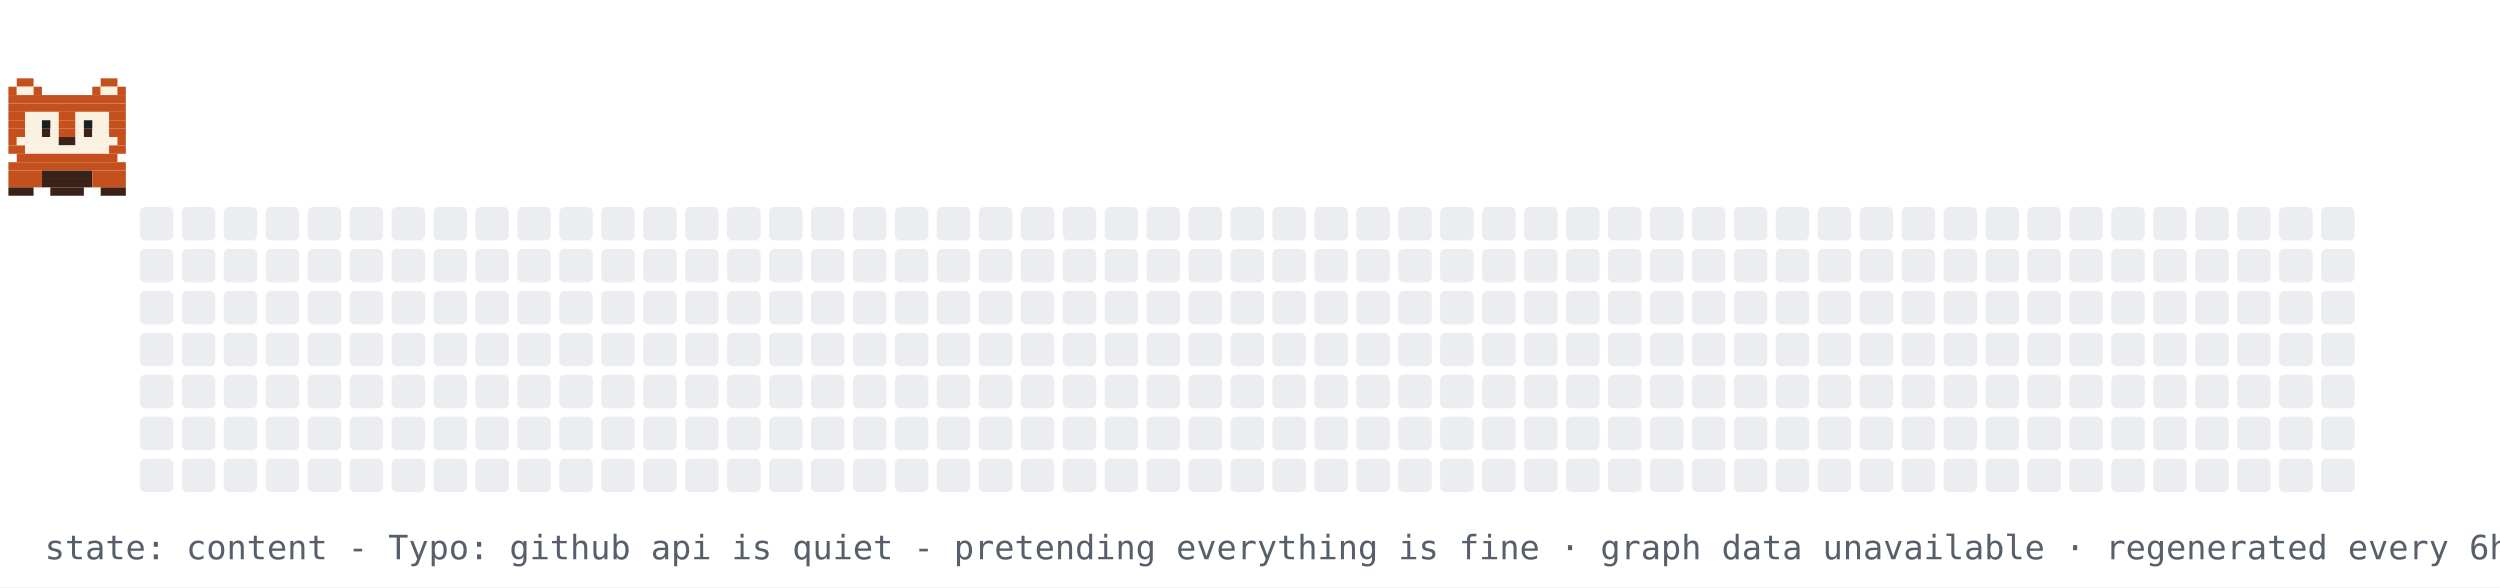
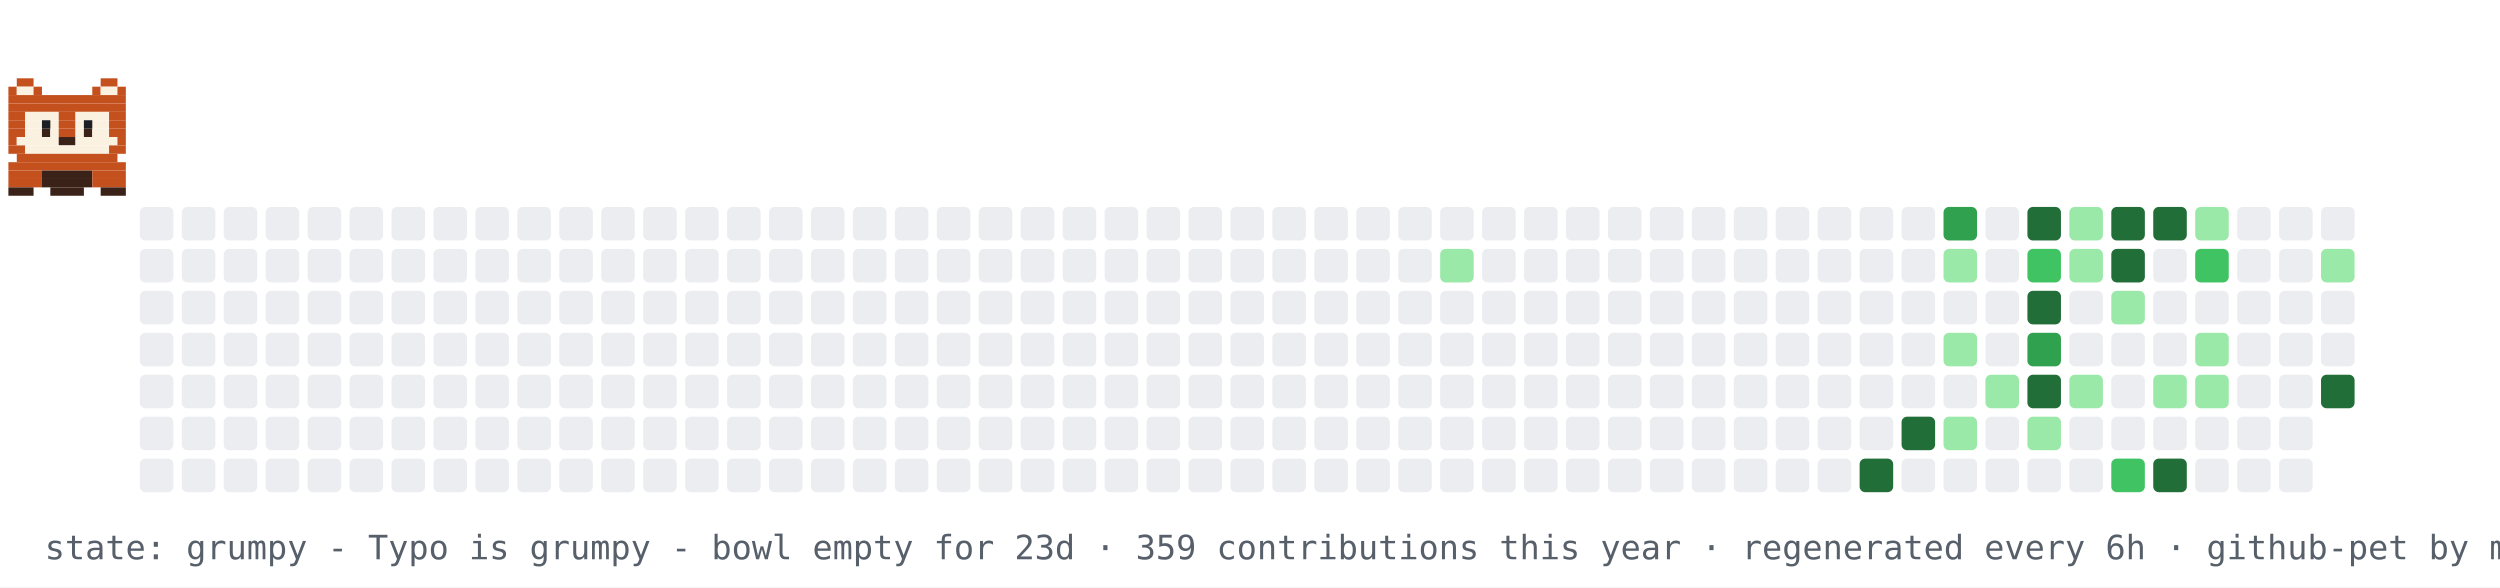
- <svg xmlns="http://www.w3.org/2000/svg" width="894" height="210" viewBox="0 0 894 210" role="img" aria-label="contribution graph cat: content">
+ <svg xmlns="http://www.w3.org/2000/svg" width="894" height="210" viewBox="0 0 894 210" role="img" aria-label="contribution graph cat: grumpy">
  <rect width="894" height="210" fill="#ffffff" />
  <rect x="50" y="74" width="12" height="12" rx="2" fill="#ebedf0" />
  <rect x="50" y="89" width="12" height="12" rx="2" fill="#ebedf0" />
  <rect x="50" y="104" width="12" height="12" rx="2" fill="#ebedf0" />
  <rect x="50" y="119" width="12" height="12" rx="2" fill="#ebedf0" />
  <rect x="50" y="134" width="12" height="12" rx="2" fill="#ebedf0" />
  <rect x="50" y="149" width="12" height="12" rx="2" fill="#ebedf0" />
  <rect x="50" y="164" width="12" height="12" rx="2" fill="#ebedf0" />
  <rect x="65" y="74" width="12" height="12" rx="2" fill="#ebedf0" />
  <rect x="65" y="89" width="12" height="12" rx="2" fill="#ebedf0" />
  <rect x="65" y="104" width="12" height="12" rx="2" fill="#ebedf0" />
  <rect x="65" y="119" width="12" height="12" rx="2" fill="#ebedf0" />
  <rect x="65" y="134" width="12" height="12" rx="2" fill="#ebedf0" />
  <rect x="65" y="149" width="12" height="12" rx="2" fill="#ebedf0" />
  <rect x="65" y="164" width="12" height="12" rx="2" fill="#ebedf0" />
  <rect x="80" y="74" width="12" height="12" rx="2" fill="#ebedf0" />
  <rect x="80" y="89" width="12" height="12" rx="2" fill="#ebedf0" />
  <rect x="80" y="104" width="12" height="12" rx="2" fill="#ebedf0" />
  <rect x="80" y="119" width="12" height="12" rx="2" fill="#ebedf0" />
  <rect x="80" y="134" width="12" height="12" rx="2" fill="#ebedf0" />
  <rect x="80" y="149" width="12" height="12" rx="2" fill="#ebedf0" />
  <rect x="80" y="164" width="12" height="12" rx="2" fill="#ebedf0" />
  <rect x="95" y="74" width="12" height="12" rx="2" fill="#ebedf0" />
  <rect x="95" y="89" width="12" height="12" rx="2" fill="#ebedf0" />
  <rect x="95" y="104" width="12" height="12" rx="2" fill="#ebedf0" />
  <rect x="95" y="119" width="12" height="12" rx="2" fill="#ebedf0" />
  <rect x="95" y="134" width="12" height="12" rx="2" fill="#ebedf0" />
  <rect x="95" y="149" width="12" height="12" rx="2" fill="#ebedf0" />
  <rect x="95" y="164" width="12" height="12" rx="2" fill="#ebedf0" />
  <rect x="110" y="74" width="12" height="12" rx="2" fill="#ebedf0" />
  <rect x="110" y="89" width="12" height="12" rx="2" fill="#ebedf0" />
  <rect x="110" y="104" width="12" height="12" rx="2" fill="#ebedf0" />
  <rect x="110" y="119" width="12" height="12" rx="2" fill="#ebedf0" />
  <rect x="110" y="134" width="12" height="12" rx="2" fill="#ebedf0" />
  <rect x="110" y="149" width="12" height="12" rx="2" fill="#ebedf0" />
  <rect x="110" y="164" width="12" height="12" rx="2" fill="#ebedf0" />
  <rect x="125" y="74" width="12" height="12" rx="2" fill="#ebedf0" />
  <rect x="125" y="89" width="12" height="12" rx="2" fill="#ebedf0" />
  <rect x="125" y="104" width="12" height="12" rx="2" fill="#ebedf0" />
  <rect x="125" y="119" width="12" height="12" rx="2" fill="#ebedf0" />
  <rect x="125" y="134" width="12" height="12" rx="2" fill="#ebedf0" />
  <rect x="125" y="149" width="12" height="12" rx="2" fill="#ebedf0" />
  <rect x="125" y="164" width="12" height="12" rx="2" fill="#ebedf0" />
  <rect x="140" y="74" width="12" height="12" rx="2" fill="#ebedf0" />
  <rect x="140" y="89" width="12" height="12" rx="2" fill="#ebedf0" />
  <rect x="140" y="104" width="12" height="12" rx="2" fill="#ebedf0" />
  <rect x="140" y="119" width="12" height="12" rx="2" fill="#ebedf0" />
  <rect x="140" y="134" width="12" height="12" rx="2" fill="#ebedf0" />
  <rect x="140" y="149" width="12" height="12" rx="2" fill="#ebedf0" />
  <rect x="140" y="164" width="12" height="12" rx="2" fill="#ebedf0" />
  <rect x="155" y="74" width="12" height="12" rx="2" fill="#ebedf0" />
  <rect x="155" y="89" width="12" height="12" rx="2" fill="#ebedf0" />
  <rect x="155" y="104" width="12" height="12" rx="2" fill="#ebedf0" />
  <rect x="155" y="119" width="12" height="12" rx="2" fill="#ebedf0" />
  <rect x="155" y="134" width="12" height="12" rx="2" fill="#ebedf0" />
  <rect x="155" y="149" width="12" height="12" rx="2" fill="#ebedf0" />
  <rect x="155" y="164" width="12" height="12" rx="2" fill="#ebedf0" />
  <rect x="170" y="74" width="12" height="12" rx="2" fill="#ebedf0" />
  <rect x="170" y="89" width="12" height="12" rx="2" fill="#ebedf0" />
  <rect x="170" y="104" width="12" height="12" rx="2" fill="#ebedf0" />
  <rect x="170" y="119" width="12" height="12" rx="2" fill="#ebedf0" />
  <rect x="170" y="134" width="12" height="12" rx="2" fill="#ebedf0" />
  <rect x="170" y="149" width="12" height="12" rx="2" fill="#ebedf0" />
  <rect x="170" y="164" width="12" height="12" rx="2" fill="#ebedf0" />
  <rect x="185" y="74" width="12" height="12" rx="2" fill="#ebedf0" />
  <rect x="185" y="89" width="12" height="12" rx="2" fill="#ebedf0" />
  <rect x="185" y="104" width="12" height="12" rx="2" fill="#ebedf0" />
  <rect x="185" y="119" width="12" height="12" rx="2" fill="#ebedf0" />
  <rect x="185" y="134" width="12" height="12" rx="2" fill="#ebedf0" />
  <rect x="185" y="149" width="12" height="12" rx="2" fill="#ebedf0" />
  <rect x="185" y="164" width="12" height="12" rx="2" fill="#ebedf0" />
  <rect x="200" y="74" width="12" height="12" rx="2" fill="#ebedf0" />
  <rect x="200" y="89" width="12" height="12" rx="2" fill="#ebedf0" />
  <rect x="200" y="104" width="12" height="12" rx="2" fill="#ebedf0" />
  <rect x="200" y="119" width="12" height="12" rx="2" fill="#ebedf0" />
  <rect x="200" y="134" width="12" height="12" rx="2" fill="#ebedf0" />
  <rect x="200" y="149" width="12" height="12" rx="2" fill="#ebedf0" />
  <rect x="200" y="164" width="12" height="12" rx="2" fill="#ebedf0" />
  <rect x="215" y="74" width="12" height="12" rx="2" fill="#ebedf0" />
  <rect x="215" y="89" width="12" height="12" rx="2" fill="#ebedf0" />
  <rect x="215" y="104" width="12" height="12" rx="2" fill="#ebedf0" />
  <rect x="215" y="119" width="12" height="12" rx="2" fill="#ebedf0" />
  <rect x="215" y="134" width="12" height="12" rx="2" fill="#ebedf0" />
  <rect x="215" y="149" width="12" height="12" rx="2" fill="#ebedf0" />
  <rect x="215" y="164" width="12" height="12" rx="2" fill="#ebedf0" />
  <rect x="230" y="74" width="12" height="12" rx="2" fill="#ebedf0" />
  <rect x="230" y="89" width="12" height="12" rx="2" fill="#ebedf0" />
  <rect x="230" y="104" width="12" height="12" rx="2" fill="#ebedf0" />
  <rect x="230" y="119" width="12" height="12" rx="2" fill="#ebedf0" />
  <rect x="230" y="134" width="12" height="12" rx="2" fill="#ebedf0" />
  <rect x="230" y="149" width="12" height="12" rx="2" fill="#ebedf0" />
  <rect x="230" y="164" width="12" height="12" rx="2" fill="#ebedf0" />
  <rect x="245" y="74" width="12" height="12" rx="2" fill="#ebedf0" />
  <rect x="245" y="89" width="12" height="12" rx="2" fill="#ebedf0" />
  <rect x="245" y="104" width="12" height="12" rx="2" fill="#ebedf0" />
  <rect x="245" y="119" width="12" height="12" rx="2" fill="#ebedf0" />
  <rect x="245" y="134" width="12" height="12" rx="2" fill="#ebedf0" />
  <rect x="245" y="149" width="12" height="12" rx="2" fill="#ebedf0" />
  <rect x="245" y="164" width="12" height="12" rx="2" fill="#ebedf0" />
  <rect x="260" y="74" width="12" height="12" rx="2" fill="#ebedf0" />
  <rect x="260" y="89" width="12" height="12" rx="2" fill="#ebedf0" />
  <rect x="260" y="104" width="12" height="12" rx="2" fill="#ebedf0" />
  <rect x="260" y="119" width="12" height="12" rx="2" fill="#ebedf0" />
  <rect x="260" y="134" width="12" height="12" rx="2" fill="#ebedf0" />
  <rect x="260" y="149" width="12" height="12" rx="2" fill="#ebedf0" />
  <rect x="260" y="164" width="12" height="12" rx="2" fill="#ebedf0" />
  <rect x="275" y="74" width="12" height="12" rx="2" fill="#ebedf0" />
  <rect x="275" y="89" width="12" height="12" rx="2" fill="#ebedf0" />
  <rect x="275" y="104" width="12" height="12" rx="2" fill="#ebedf0" />
  <rect x="275" y="119" width="12" height="12" rx="2" fill="#ebedf0" />
  <rect x="275" y="134" width="12" height="12" rx="2" fill="#ebedf0" />
  <rect x="275" y="149" width="12" height="12" rx="2" fill="#ebedf0" />
  <rect x="275" y="164" width="12" height="12" rx="2" fill="#ebedf0" />
  <rect x="290" y="74" width="12" height="12" rx="2" fill="#ebedf0" />
  <rect x="290" y="89" width="12" height="12" rx="2" fill="#ebedf0" />
  <rect x="290" y="104" width="12" height="12" rx="2" fill="#ebedf0" />
  <rect x="290" y="119" width="12" height="12" rx="2" fill="#ebedf0" />
  <rect x="290" y="134" width="12" height="12" rx="2" fill="#ebedf0" />
  <rect x="290" y="149" width="12" height="12" rx="2" fill="#ebedf0" />
  <rect x="290" y="164" width="12" height="12" rx="2" fill="#ebedf0" />
  <rect x="305" y="74" width="12" height="12" rx="2" fill="#ebedf0" />
  <rect x="305" y="89" width="12" height="12" rx="2" fill="#ebedf0" />
  <rect x="305" y="104" width="12" height="12" rx="2" fill="#ebedf0" />
  <rect x="305" y="119" width="12" height="12" rx="2" fill="#ebedf0" />
  <rect x="305" y="134" width="12" height="12" rx="2" fill="#ebedf0" />
  <rect x="305" y="149" width="12" height="12" rx="2" fill="#ebedf0" />
  <rect x="305" y="164" width="12" height="12" rx="2" fill="#ebedf0" />
  <rect x="320" y="74" width="12" height="12" rx="2" fill="#ebedf0" />
  <rect x="320" y="89" width="12" height="12" rx="2" fill="#ebedf0" />
  <rect x="320" y="104" width="12" height="12" rx="2" fill="#ebedf0" />
  <rect x="320" y="119" width="12" height="12" rx="2" fill="#ebedf0" />
  <rect x="320" y="134" width="12" height="12" rx="2" fill="#ebedf0" />
  <rect x="320" y="149" width="12" height="12" rx="2" fill="#ebedf0" />
  <rect x="320" y="164" width="12" height="12" rx="2" fill="#ebedf0" />
  <rect x="335" y="74" width="12" height="12" rx="2" fill="#ebedf0" />
  <rect x="335" y="89" width="12" height="12" rx="2" fill="#ebedf0" />
  <rect x="335" y="104" width="12" height="12" rx="2" fill="#ebedf0" />
  <rect x="335" y="119" width="12" height="12" rx="2" fill="#ebedf0" />
  <rect x="335" y="134" width="12" height="12" rx="2" fill="#ebedf0" />
  <rect x="335" y="149" width="12" height="12" rx="2" fill="#ebedf0" />
  <rect x="335" y="164" width="12" height="12" rx="2" fill="#ebedf0" />
  <rect x="350" y="74" width="12" height="12" rx="2" fill="#ebedf0" />
  <rect x="350" y="89" width="12" height="12" rx="2" fill="#ebedf0" />
  <rect x="350" y="104" width="12" height="12" rx="2" fill="#ebedf0" />
  <rect x="350" y="119" width="12" height="12" rx="2" fill="#ebedf0" />
  <rect x="350" y="134" width="12" height="12" rx="2" fill="#ebedf0" />
  <rect x="350" y="149" width="12" height="12" rx="2" fill="#ebedf0" />
  <rect x="350" y="164" width="12" height="12" rx="2" fill="#ebedf0" />
  <rect x="365" y="74" width="12" height="12" rx="2" fill="#ebedf0" />
  <rect x="365" y="89" width="12" height="12" rx="2" fill="#ebedf0" />
  <rect x="365" y="104" width="12" height="12" rx="2" fill="#ebedf0" />
  <rect x="365" y="119" width="12" height="12" rx="2" fill="#ebedf0" />
  <rect x="365" y="134" width="12" height="12" rx="2" fill="#ebedf0" />
  <rect x="365" y="149" width="12" height="12" rx="2" fill="#ebedf0" />
  <rect x="365" y="164" width="12" height="12" rx="2" fill="#ebedf0" />
  <rect x="380" y="74" width="12" height="12" rx="2" fill="#ebedf0" />
  <rect x="380" y="89" width="12" height="12" rx="2" fill="#ebedf0" />
  <rect x="380" y="104" width="12" height="12" rx="2" fill="#ebedf0" />
  <rect x="380" y="119" width="12" height="12" rx="2" fill="#ebedf0" />
  <rect x="380" y="134" width="12" height="12" rx="2" fill="#ebedf0" />
  <rect x="380" y="149" width="12" height="12" rx="2" fill="#ebedf0" />
  <rect x="380" y="164" width="12" height="12" rx="2" fill="#ebedf0" />
  <rect x="395" y="74" width="12" height="12" rx="2" fill="#ebedf0" />
  <rect x="395" y="89" width="12" height="12" rx="2" fill="#ebedf0" />
  <rect x="395" y="104" width="12" height="12" rx="2" fill="#ebedf0" />
  <rect x="395" y="119" width="12" height="12" rx="2" fill="#ebedf0" />
  <rect x="395" y="134" width="12" height="12" rx="2" fill="#ebedf0" />
  <rect x="395" y="149" width="12" height="12" rx="2" fill="#ebedf0" />
  <rect x="395" y="164" width="12" height="12" rx="2" fill="#ebedf0" />
  <rect x="410" y="74" width="12" height="12" rx="2" fill="#ebedf0" />
  <rect x="410" y="89" width="12" height="12" rx="2" fill="#ebedf0" />
  <rect x="410" y="104" width="12" height="12" rx="2" fill="#ebedf0" />
  <rect x="410" y="119" width="12" height="12" rx="2" fill="#ebedf0" />
  <rect x="410" y="134" width="12" height="12" rx="2" fill="#ebedf0" />
  <rect x="410" y="149" width="12" height="12" rx="2" fill="#ebedf0" />
  <rect x="410" y="164" width="12" height="12" rx="2" fill="#ebedf0" />
  <rect x="425" y="74" width="12" height="12" rx="2" fill="#ebedf0" />
  <rect x="425" y="89" width="12" height="12" rx="2" fill="#ebedf0" />
  <rect x="425" y="104" width="12" height="12" rx="2" fill="#ebedf0" />
  <rect x="425" y="119" width="12" height="12" rx="2" fill="#ebedf0" />
  <rect x="425" y="134" width="12" height="12" rx="2" fill="#ebedf0" />
  <rect x="425" y="149" width="12" height="12" rx="2" fill="#ebedf0" />
  <rect x="425" y="164" width="12" height="12" rx="2" fill="#ebedf0" />
  <rect x="440" y="74" width="12" height="12" rx="2" fill="#ebedf0" />
  <rect x="440" y="89" width="12" height="12" rx="2" fill="#ebedf0" />
  <rect x="440" y="104" width="12" height="12" rx="2" fill="#ebedf0" />
  <rect x="440" y="119" width="12" height="12" rx="2" fill="#ebedf0" />
  <rect x="440" y="134" width="12" height="12" rx="2" fill="#ebedf0" />
  <rect x="440" y="149" width="12" height="12" rx="2" fill="#ebedf0" />
  <rect x="440" y="164" width="12" height="12" rx="2" fill="#ebedf0" />
  <rect x="455" y="74" width="12" height="12" rx="2" fill="#ebedf0" />
  <rect x="455" y="89" width="12" height="12" rx="2" fill="#ebedf0" />
  <rect x="455" y="104" width="12" height="12" rx="2" fill="#ebedf0" />
  <rect x="455" y="119" width="12" height="12" rx="2" fill="#ebedf0" />
  <rect x="455" y="134" width="12" height="12" rx="2" fill="#ebedf0" />
  <rect x="455" y="149" width="12" height="12" rx="2" fill="#ebedf0" />
  <rect x="455" y="164" width="12" height="12" rx="2" fill="#ebedf0" />
  <rect x="470" y="74" width="12" height="12" rx="2" fill="#ebedf0" />
  <rect x="470" y="89" width="12" height="12" rx="2" fill="#ebedf0" />
  <rect x="470" y="104" width="12" height="12" rx="2" fill="#ebedf0" />
  <rect x="470" y="119" width="12" height="12" rx="2" fill="#ebedf0" />
  <rect x="470" y="134" width="12" height="12" rx="2" fill="#ebedf0" />
  <rect x="470" y="149" width="12" height="12" rx="2" fill="#ebedf0" />
  <rect x="470" y="164" width="12" height="12" rx="2" fill="#ebedf0" />
  <rect x="485" y="74" width="12" height="12" rx="2" fill="#ebedf0" />
  <rect x="485" y="89" width="12" height="12" rx="2" fill="#ebedf0" />
  <rect x="485" y="104" width="12" height="12" rx="2" fill="#ebedf0" />
  <rect x="485" y="119" width="12" height="12" rx="2" fill="#ebedf0" />
  <rect x="485" y="134" width="12" height="12" rx="2" fill="#ebedf0" />
  <rect x="485" y="149" width="12" height="12" rx="2" fill="#ebedf0" />
  <rect x="485" y="164" width="12" height="12" rx="2" fill="#ebedf0" />
  <rect x="500" y="74" width="12" height="12" rx="2" fill="#ebedf0" />
  <rect x="500" y="89" width="12" height="12" rx="2" fill="#ebedf0" />
  <rect x="500" y="104" width="12" height="12" rx="2" fill="#ebedf0" />
  <rect x="500" y="119" width="12" height="12" rx="2" fill="#ebedf0" />
  <rect x="500" y="134" width="12" height="12" rx="2" fill="#ebedf0" />
  <rect x="500" y="149" width="12" height="12" rx="2" fill="#ebedf0" />
  <rect x="500" y="164" width="12" height="12" rx="2" fill="#ebedf0" />
  <rect x="515" y="74" width="12" height="12" rx="2" fill="#ebedf0" />
-   <rect x="515" y="89" width="12" height="12" rx="2" fill="#ebedf0" />
+   <rect x="515" y="89" width="12" height="12" rx="2" fill="#9be9a8" />
  <rect x="515" y="104" width="12" height="12" rx="2" fill="#ebedf0" />
  <rect x="515" y="119" width="12" height="12" rx="2" fill="#ebedf0" />
  <rect x="515" y="134" width="12" height="12" rx="2" fill="#ebedf0" />
  <rect x="515" y="149" width="12" height="12" rx="2" fill="#ebedf0" />
  <rect x="515" y="164" width="12" height="12" rx="2" fill="#ebedf0" />
  <rect x="530" y="74" width="12" height="12" rx="2" fill="#ebedf0" />
  <rect x="530" y="89" width="12" height="12" rx="2" fill="#ebedf0" />
  <rect x="530" y="104" width="12" height="12" rx="2" fill="#ebedf0" />
  <rect x="530" y="119" width="12" height="12" rx="2" fill="#ebedf0" />
  <rect x="530" y="134" width="12" height="12" rx="2" fill="#ebedf0" />
  <rect x="530" y="149" width="12" height="12" rx="2" fill="#ebedf0" />
  <rect x="530" y="164" width="12" height="12" rx="2" fill="#ebedf0" />
  <rect x="545" y="74" width="12" height="12" rx="2" fill="#ebedf0" />
  <rect x="545" y="89" width="12" height="12" rx="2" fill="#ebedf0" />
  <rect x="545" y="104" width="12" height="12" rx="2" fill="#ebedf0" />
  <rect x="545" y="119" width="12" height="12" rx="2" fill="#ebedf0" />
  <rect x="545" y="134" width="12" height="12" rx="2" fill="#ebedf0" />
  <rect x="545" y="149" width="12" height="12" rx="2" fill="#ebedf0" />
  <rect x="545" y="164" width="12" height="12" rx="2" fill="#ebedf0" />
  <rect x="560" y="74" width="12" height="12" rx="2" fill="#ebedf0" />
  <rect x="560" y="89" width="12" height="12" rx="2" fill="#ebedf0" />
  <rect x="560" y="104" width="12" height="12" rx="2" fill="#ebedf0" />
  <rect x="560" y="119" width="12" height="12" rx="2" fill="#ebedf0" />
  <rect x="560" y="134" width="12" height="12" rx="2" fill="#ebedf0" />
  <rect x="560" y="149" width="12" height="12" rx="2" fill="#ebedf0" />
  <rect x="560" y="164" width="12" height="12" rx="2" fill="#ebedf0" />
  <rect x="575" y="74" width="12" height="12" rx="2" fill="#ebedf0" />
  <rect x="575" y="89" width="12" height="12" rx="2" fill="#ebedf0" />
  <rect x="575" y="104" width="12" height="12" rx="2" fill="#ebedf0" />
  <rect x="575" y="119" width="12" height="12" rx="2" fill="#ebedf0" />
  <rect x="575" y="134" width="12" height="12" rx="2" fill="#ebedf0" />
  <rect x="575" y="149" width="12" height="12" rx="2" fill="#ebedf0" />
  <rect x="575" y="164" width="12" height="12" rx="2" fill="#ebedf0" />
  <rect x="590" y="74" width="12" height="12" rx="2" fill="#ebedf0" />
  <rect x="590" y="89" width="12" height="12" rx="2" fill="#ebedf0" />
  <rect x="590" y="104" width="12" height="12" rx="2" fill="#ebedf0" />
  <rect x="590" y="119" width="12" height="12" rx="2" fill="#ebedf0" />
  <rect x="590" y="134" width="12" height="12" rx="2" fill="#ebedf0" />
  <rect x="590" y="149" width="12" height="12" rx="2" fill="#ebedf0" />
  <rect x="590" y="164" width="12" height="12" rx="2" fill="#ebedf0" />
  <rect x="605" y="74" width="12" height="12" rx="2" fill="#ebedf0" />
  <rect x="605" y="89" width="12" height="12" rx="2" fill="#ebedf0" />
  <rect x="605" y="104" width="12" height="12" rx="2" fill="#ebedf0" />
  <rect x="605" y="119" width="12" height="12" rx="2" fill="#ebedf0" />
  <rect x="605" y="134" width="12" height="12" rx="2" fill="#ebedf0" />
  <rect x="605" y="149" width="12" height="12" rx="2" fill="#ebedf0" />
  <rect x="605" y="164" width="12" height="12" rx="2" fill="#ebedf0" />
  <rect x="620" y="74" width="12" height="12" rx="2" fill="#ebedf0" />
  <rect x="620" y="89" width="12" height="12" rx="2" fill="#ebedf0" />
  <rect x="620" y="104" width="12" height="12" rx="2" fill="#ebedf0" />
  <rect x="620" y="119" width="12" height="12" rx="2" fill="#ebedf0" />
  <rect x="620" y="134" width="12" height="12" rx="2" fill="#ebedf0" />
  <rect x="620" y="149" width="12" height="12" rx="2" fill="#ebedf0" />
  <rect x="620" y="164" width="12" height="12" rx="2" fill="#ebedf0" />
  <rect x="635" y="74" width="12" height="12" rx="2" fill="#ebedf0" />
  <rect x="635" y="89" width="12" height="12" rx="2" fill="#ebedf0" />
  <rect x="635" y="104" width="12" height="12" rx="2" fill="#ebedf0" />
  <rect x="635" y="119" width="12" height="12" rx="2" fill="#ebedf0" />
  <rect x="635" y="134" width="12" height="12" rx="2" fill="#ebedf0" />
  <rect x="635" y="149" width="12" height="12" rx="2" fill="#ebedf0" />
  <rect x="635" y="164" width="12" height="12" rx="2" fill="#ebedf0" />
  <rect x="650" y="74" width="12" height="12" rx="2" fill="#ebedf0" />
  <rect x="650" y="89" width="12" height="12" rx="2" fill="#ebedf0" />
  <rect x="650" y="104" width="12" height="12" rx="2" fill="#ebedf0" />
  <rect x="650" y="119" width="12" height="12" rx="2" fill="#ebedf0" />
  <rect x="650" y="134" width="12" height="12" rx="2" fill="#ebedf0" />
  <rect x="650" y="149" width="12" height="12" rx="2" fill="#ebedf0" />
  <rect x="650" y="164" width="12" height="12" rx="2" fill="#ebedf0" />
  <rect x="665" y="74" width="12" height="12" rx="2" fill="#ebedf0" />
  <rect x="665" y="89" width="12" height="12" rx="2" fill="#ebedf0" />
  <rect x="665" y="104" width="12" height="12" rx="2" fill="#ebedf0" />
  <rect x="665" y="119" width="12" height="12" rx="2" fill="#ebedf0" />
  <rect x="665" y="134" width="12" height="12" rx="2" fill="#ebedf0" />
  <rect x="665" y="149" width="12" height="12" rx="2" fill="#ebedf0" />
-   <rect x="665" y="164" width="12" height="12" rx="2" fill="#ebedf0" />
+   <rect x="665" y="164" width="12" height="12" rx="2" fill="#216e39" />
  <rect x="680" y="74" width="12" height="12" rx="2" fill="#ebedf0" />
  <rect x="680" y="89" width="12" height="12" rx="2" fill="#ebedf0" />
  <rect x="680" y="104" width="12" height="12" rx="2" fill="#ebedf0" />
  <rect x="680" y="119" width="12" height="12" rx="2" fill="#ebedf0" />
  <rect x="680" y="134" width="12" height="12" rx="2" fill="#ebedf0" />
-   <rect x="680" y="149" width="12" height="12" rx="2" fill="#ebedf0" />
+   <rect x="680" y="149" width="12" height="12" rx="2" fill="#216e39" />
  <rect x="680" y="164" width="12" height="12" rx="2" fill="#ebedf0" />
-   <rect x="695" y="74" width="12" height="12" rx="2" fill="#ebedf0" />
-   <rect x="695" y="89" width="12" height="12" rx="2" fill="#ebedf0" />
+   <rect x="695" y="74" width="12" height="12" rx="2" fill="#30a14e" />
+   <rect x="695" y="89" width="12" height="12" rx="2" fill="#9be9a8" />
  <rect x="695" y="104" width="12" height="12" rx="2" fill="#ebedf0" />
-   <rect x="695" y="119" width="12" height="12" rx="2" fill="#ebedf0" />
+   <rect x="695" y="119" width="12" height="12" rx="2" fill="#9be9a8" />
  <rect x="695" y="134" width="12" height="12" rx="2" fill="#ebedf0" />
-   <rect x="695" y="149" width="12" height="12" rx="2" fill="#ebedf0" />
+   <rect x="695" y="149" width="12" height="12" rx="2" fill="#9be9a8" />
  <rect x="695" y="164" width="12" height="12" rx="2" fill="#ebedf0" />
  <rect x="710" y="74" width="12" height="12" rx="2" fill="#ebedf0" />
  <rect x="710" y="89" width="12" height="12" rx="2" fill="#ebedf0" />
  <rect x="710" y="104" width="12" height="12" rx="2" fill="#ebedf0" />
  <rect x="710" y="119" width="12" height="12" rx="2" fill="#ebedf0" />
-   <rect x="710" y="134" width="12" height="12" rx="2" fill="#ebedf0" />
+   <rect x="710" y="134" width="12" height="12" rx="2" fill="#9be9a8" />
  <rect x="710" y="149" width="12" height="12" rx="2" fill="#ebedf0" />
  <rect x="710" y="164" width="12" height="12" rx="2" fill="#ebedf0" />
-   <rect x="725" y="74" width="12" height="12" rx="2" fill="#ebedf0" />
-   <rect x="725" y="89" width="12" height="12" rx="2" fill="#ebedf0" />
-   <rect x="725" y="104" width="12" height="12" rx="2" fill="#ebedf0" />
-   <rect x="725" y="119" width="12" height="12" rx="2" fill="#ebedf0" />
-   <rect x="725" y="134" width="12" height="12" rx="2" fill="#ebedf0" />
-   <rect x="725" y="149" width="12" height="12" rx="2" fill="#ebedf0" />
+   <rect x="725" y="74" width="12" height="12" rx="2" fill="#216e39" />
+   <rect x="725" y="89" width="12" height="12" rx="2" fill="#40c463" />
+   <rect x="725" y="104" width="12" height="12" rx="2" fill="#216e39" />
+   <rect x="725" y="119" width="12" height="12" rx="2" fill="#30a14e" />
+   <rect x="725" y="134" width="12" height="12" rx="2" fill="#216e39" />
+   <rect x="725" y="149" width="12" height="12" rx="2" fill="#9be9a8" />
  <rect x="725" y="164" width="12" height="12" rx="2" fill="#ebedf0" />
-   <rect x="740" y="74" width="12" height="12" rx="2" fill="#ebedf0" />
-   <rect x="740" y="89" width="12" height="12" rx="2" fill="#ebedf0" />
+   <rect x="740" y="74" width="12" height="12" rx="2" fill="#9be9a8" />
+   <rect x="740" y="89" width="12" height="12" rx="2" fill="#9be9a8" />
  <rect x="740" y="104" width="12" height="12" rx="2" fill="#ebedf0" />
  <rect x="740" y="119" width="12" height="12" rx="2" fill="#ebedf0" />
-   <rect x="740" y="134" width="12" height="12" rx="2" fill="#ebedf0" />
+   <rect x="740" y="134" width="12" height="12" rx="2" fill="#9be9a8" />
  <rect x="740" y="149" width="12" height="12" rx="2" fill="#ebedf0" />
  <rect x="740" y="164" width="12" height="12" rx="2" fill="#ebedf0" />
-   <rect x="755" y="74" width="12" height="12" rx="2" fill="#ebedf0" />
-   <rect x="755" y="89" width="12" height="12" rx="2" fill="#ebedf0" />
-   <rect x="755" y="104" width="12" height="12" rx="2" fill="#ebedf0" />
+   <rect x="755" y="74" width="12" height="12" rx="2" fill="#216e39" />
+   <rect x="755" y="89" width="12" height="12" rx="2" fill="#216e39" />
+   <rect x="755" y="104" width="12" height="12" rx="2" fill="#9be9a8" />
  <rect x="755" y="119" width="12" height="12" rx="2" fill="#ebedf0" />
  <rect x="755" y="134" width="12" height="12" rx="2" fill="#ebedf0" />
  <rect x="755" y="149" width="12" height="12" rx="2" fill="#ebedf0" />
-   <rect x="755" y="164" width="12" height="12" rx="2" fill="#ebedf0" />
-   <rect x="770" y="74" width="12" height="12" rx="2" fill="#ebedf0" />
+   <rect x="755" y="164" width="12" height="12" rx="2" fill="#40c463" />
+   <rect x="770" y="74" width="12" height="12" rx="2" fill="#216e39" />
  <rect x="770" y="89" width="12" height="12" rx="2" fill="#ebedf0" />
  <rect x="770" y="104" width="12" height="12" rx="2" fill="#ebedf0" />
  <rect x="770" y="119" width="12" height="12" rx="2" fill="#ebedf0" />
-   <rect x="770" y="134" width="12" height="12" rx="2" fill="#ebedf0" />
+   <rect x="770" y="134" width="12" height="12" rx="2" fill="#9be9a8" />
  <rect x="770" y="149" width="12" height="12" rx="2" fill="#ebedf0" />
-   <rect x="770" y="164" width="12" height="12" rx="2" fill="#ebedf0" />
-   <rect x="785" y="74" width="12" height="12" rx="2" fill="#ebedf0" />
-   <rect x="785" y="89" width="12" height="12" rx="2" fill="#ebedf0" />
+   <rect x="770" y="164" width="12" height="12" rx="2" fill="#216e39" />
+   <rect x="785" y="74" width="12" height="12" rx="2" fill="#9be9a8" />
+   <rect x="785" y="89" width="12" height="12" rx="2" fill="#40c463" />
  <rect x="785" y="104" width="12" height="12" rx="2" fill="#ebedf0" />
-   <rect x="785" y="119" width="12" height="12" rx="2" fill="#ebedf0" />
-   <rect x="785" y="134" width="12" height="12" rx="2" fill="#ebedf0" />
+   <rect x="785" y="119" width="12" height="12" rx="2" fill="#9be9a8" />
+   <rect x="785" y="134" width="12" height="12" rx="2" fill="#9be9a8" />
  <rect x="785" y="149" width="12" height="12" rx="2" fill="#ebedf0" />
  <rect x="785" y="164" width="12" height="12" rx="2" fill="#ebedf0" />
  <rect x="800" y="74" width="12" height="12" rx="2" fill="#ebedf0" />
  <rect x="800" y="89" width="12" height="12" rx="2" fill="#ebedf0" />
  <rect x="800" y="104" width="12" height="12" rx="2" fill="#ebedf0" />
  <rect x="800" y="119" width="12" height="12" rx="2" fill="#ebedf0" />
  <rect x="800" y="134" width="12" height="12" rx="2" fill="#ebedf0" />
  <rect x="800" y="149" width="12" height="12" rx="2" fill="#ebedf0" />
  <rect x="800" y="164" width="12" height="12" rx="2" fill="#ebedf0" />
  <rect x="815" y="74" width="12" height="12" rx="2" fill="#ebedf0" />
  <rect x="815" y="89" width="12" height="12" rx="2" fill="#ebedf0" />
  <rect x="815" y="104" width="12" height="12" rx="2" fill="#ebedf0" />
  <rect x="815" y="119" width="12" height="12" rx="2" fill="#ebedf0" />
  <rect x="815" y="134" width="12" height="12" rx="2" fill="#ebedf0" />
  <rect x="815" y="149" width="12" height="12" rx="2" fill="#ebedf0" />
  <rect x="815" y="164" width="12" height="12" rx="2" fill="#ebedf0" />
  <rect x="830" y="74" width="12" height="12" rx="2" fill="#ebedf0" />
-   <rect x="830" y="89" width="12" height="12" rx="2" fill="#ebedf0" />
+   <rect x="830" y="89" width="12" height="12" rx="2" fill="#9be9a8" />
  <rect x="830" y="104" width="12" height="12" rx="2" fill="#ebedf0" />
  <rect x="830" y="119" width="12" height="12" rx="2" fill="#ebedf0" />
-   <rect x="830" y="134" width="12" height="12" rx="2" fill="#ebedf0" />
-   <rect x="830" y="149" width="12" height="12" rx="2" fill="#ebedf0" />
-   <rect x="830" y="164" width="12" height="12" rx="2" fill="#ebedf0" />
+   <rect x="830" y="134" width="12" height="12" rx="2" fill="#216e39" />
  <g>
-     <animateTransform attributeName="transform" type="translate" values="50 0;791 0;791 0;50 0;50 0" keyTimes="0;0.45;0.5;0.95;1" dur="30s" repeatCount="indefinite" />
+     <animateTransform attributeName="transform" type="translate" values="50 0;791 0;791 0;50 0;50 0" keyTimes="0;0.45;0.5;0.95;1" dur="42s" repeatCount="indefinite" />
    <g>
      <animateTransform attributeName="transform" type="translate" values="0 0;0 -4;0 0" keyTimes="0;0.5;1" dur="0.9s" repeatCount="indefinite" />
      <rect x="6" y="28" width="6" height="3" fill="#c4501e" />
      <rect x="36" y="28" width="6" height="3" fill="#c4501e" />
      <rect x="3" y="31" width="3" height="3" fill="#c4501e" />
      <rect x="6" y="31" width="6" height="3" fill="#fbf1e0" />
      <rect x="12" y="31" width="3" height="3" fill="#c4501e" />
      <rect x="33" y="31" width="3" height="3" fill="#c4501e" />
      <rect x="36" y="31" width="6" height="3" fill="#fbf1e0" />
      <rect x="42" y="31" width="3" height="3" fill="#c4501e" />
      <rect x="3" y="34" width="42" height="3" fill="#c4501e" />
      <rect x="3" y="37" width="42" height="3" fill="#c4501e" />
      <rect x="3" y="40" width="6" height="3" fill="#c4501e" />
      <rect x="9" y="40" width="12" height="3" fill="#fbf1e0" />
      <rect x="21" y="40" width="6" height="3" fill="#c4501e" />
      <rect x="27" y="40" width="12" height="3" fill="#fbf1e0" />
      <rect x="39" y="40" width="6" height="3" fill="#c4501e" />
      <rect x="3" y="43" width="6" height="3" fill="#c4501e" />
      <rect x="9" y="43" width="12" height="3" fill="#fbf1e0" />
      <rect x="21" y="43" width="6" height="3" fill="#c4501e" />
      <rect x="27" y="43" width="12" height="3" fill="#fbf1e0" />
      <rect x="39" y="43" width="6" height="3" fill="#c4501e" />
      <rect x="3" y="46" width="6" height="3" fill="#c4501e" />
      <rect x="9" y="46" width="6" height="3" fill="#fbf1e0" />
      <rect x="15" y="46" width="3" height="3" fill="#3b2218" />
      <rect x="18" y="46" width="3" height="3" fill="#fbf1e0" />
      <rect x="21" y="46" width="6" height="3" fill="#c4501e" />
      <rect x="27" y="46" width="3" height="3" fill="#fbf1e0" />
      <rect x="30" y="46" width="3" height="3" fill="#3b2218" />
      <rect x="33" y="46" width="6" height="3" fill="#fbf1e0" />
      <rect x="39" y="46" width="6" height="3" fill="#c4501e" />
      <rect x="3" y="49" width="3" height="3" fill="#c4501e" />
      <rect x="6" y="49" width="15" height="3" fill="#fbf1e0" />
      <rect x="21" y="49" width="6" height="3" fill="#3b2218" />
      <rect x="27" y="49" width="15" height="3" fill="#fbf1e0" />
      <rect x="42" y="49" width="3" height="3" fill="#c4501e" />
      <rect x="3" y="52" width="6" height="3" fill="#c4501e" />
      <rect x="9" y="52" width="30" height="3" fill="#fbf1e0" />
      <rect x="39" y="52" width="6" height="3" fill="#c4501e" />
      <rect x="6" y="55" width="36" height="3" fill="#c4501e" />
      <rect x="3" y="58" width="42" height="3" fill="#c4501e" />
      <rect x="3" y="61" width="12" height="3" fill="#c4501e" />
      <rect x="15" y="61" width="18" height="3" fill="#3b2218" />
      <rect x="33" y="61" width="12" height="3" fill="#c4501e" />
      <rect x="3" y="64" width="12" height="3" fill="#c4501e" />
      <rect x="15" y="64" width="18" height="3" fill="#3b2218" />
      <rect x="33" y="64" width="12" height="3" fill="#c4501e" />
      <rect x="3" y="67" width="9" height="3" fill="#3b2218" />
      <rect x="18" y="67" width="12" height="3" fill="#3b2218" />
      <rect x="36" y="67" width="9" height="3" fill="#3b2218" />
      <g>
        <animate attributeName="opacity" values="1;0;1" keyTimes="0;0.96;1" calcMode="discrete" dur="4s" repeatCount="indefinite" />
        <rect x="15" y="43" width="3" height="3" fill="#1b1f24" />
        <rect x="30" y="43" width="3" height="3" fill="#1b1f24" />
      </g>
      <g opacity="0">
        <animate attributeName="opacity" values="0;1;0" keyTimes="0;0.96;1" calcMode="discrete" dur="4s" repeatCount="indefinite" />
        <rect x="15" y="43" width="6" height="3" fill="#fbf1e0" />
        <rect x="30" y="43" width="6" height="3" fill="#fbf1e0" />
      </g>
-       <g opacity="0">
-         <animateTransform attributeName="transform" type="translate" values="0 0;4 -12" dur="2.4s" begin="0.6s" repeatCount="indefinite" />
-         <animate attributeName="opacity" values="0;1;1;0" keyTimes="0;0.2;0.7;1" dur="2.4s" begin="0.6s" repeatCount="indefinite" />
-         <rect x="26" y="16" width="2" height="2" fill="#cf222e" />
-         <rect x="30" y="16" width="2" height="2" fill="#cf222e" />
-         <rect x="24" y="18" width="10" height="2" fill="#cf222e" />
-         <rect x="24" y="20" width="10" height="2" fill="#cf222e" />
-         <rect x="26" y="22" width="6" height="2" fill="#cf222e" />
-         <rect x="28" y="24" width="2" height="2" fill="#cf222e" />
-       </g>
-       <g opacity="0">
-         <animateTransform attributeName="transform" type="translate" values="0 0;4 -12" dur="2.4s" begin="2.1s" repeatCount="indefinite" />
-         <animate attributeName="opacity" values="0;1;1;0" keyTimes="0;0.2;0.7;1" dur="2.4s" begin="2.1s" repeatCount="indefinite" />
-         <rect x="35" y="16" width="2" height="2" fill="#cf222e" />
-         <rect x="39" y="16" width="2" height="2" fill="#cf222e" />
-         <rect x="33" y="18" width="10" height="2" fill="#cf222e" />
-         <rect x="33" y="20" width="10" height="2" fill="#cf222e" />
-         <rect x="35" y="22" width="6" height="2" fill="#cf222e" />
-         <rect x="37" y="24" width="2" height="2" fill="#cf222e" />
-       </g>
    </g>
  </g>
-   <text x="16" y="200" font-family="monospace" font-size="12" fill="#57606a">state: content - Typo: github api is quiet - pretending everything is fine · graph data unavailable · regenerated every 6h · github-pet by prsdx</text>
+   <text x="16" y="200" font-family="monospace" font-size="12" fill="#57606a">state: grumpy - Typo is grumpy - bowl empty for 23d · 359 contributions this year · regenerated every 6h · github-pet by manjeetchugh</text>
</svg>
